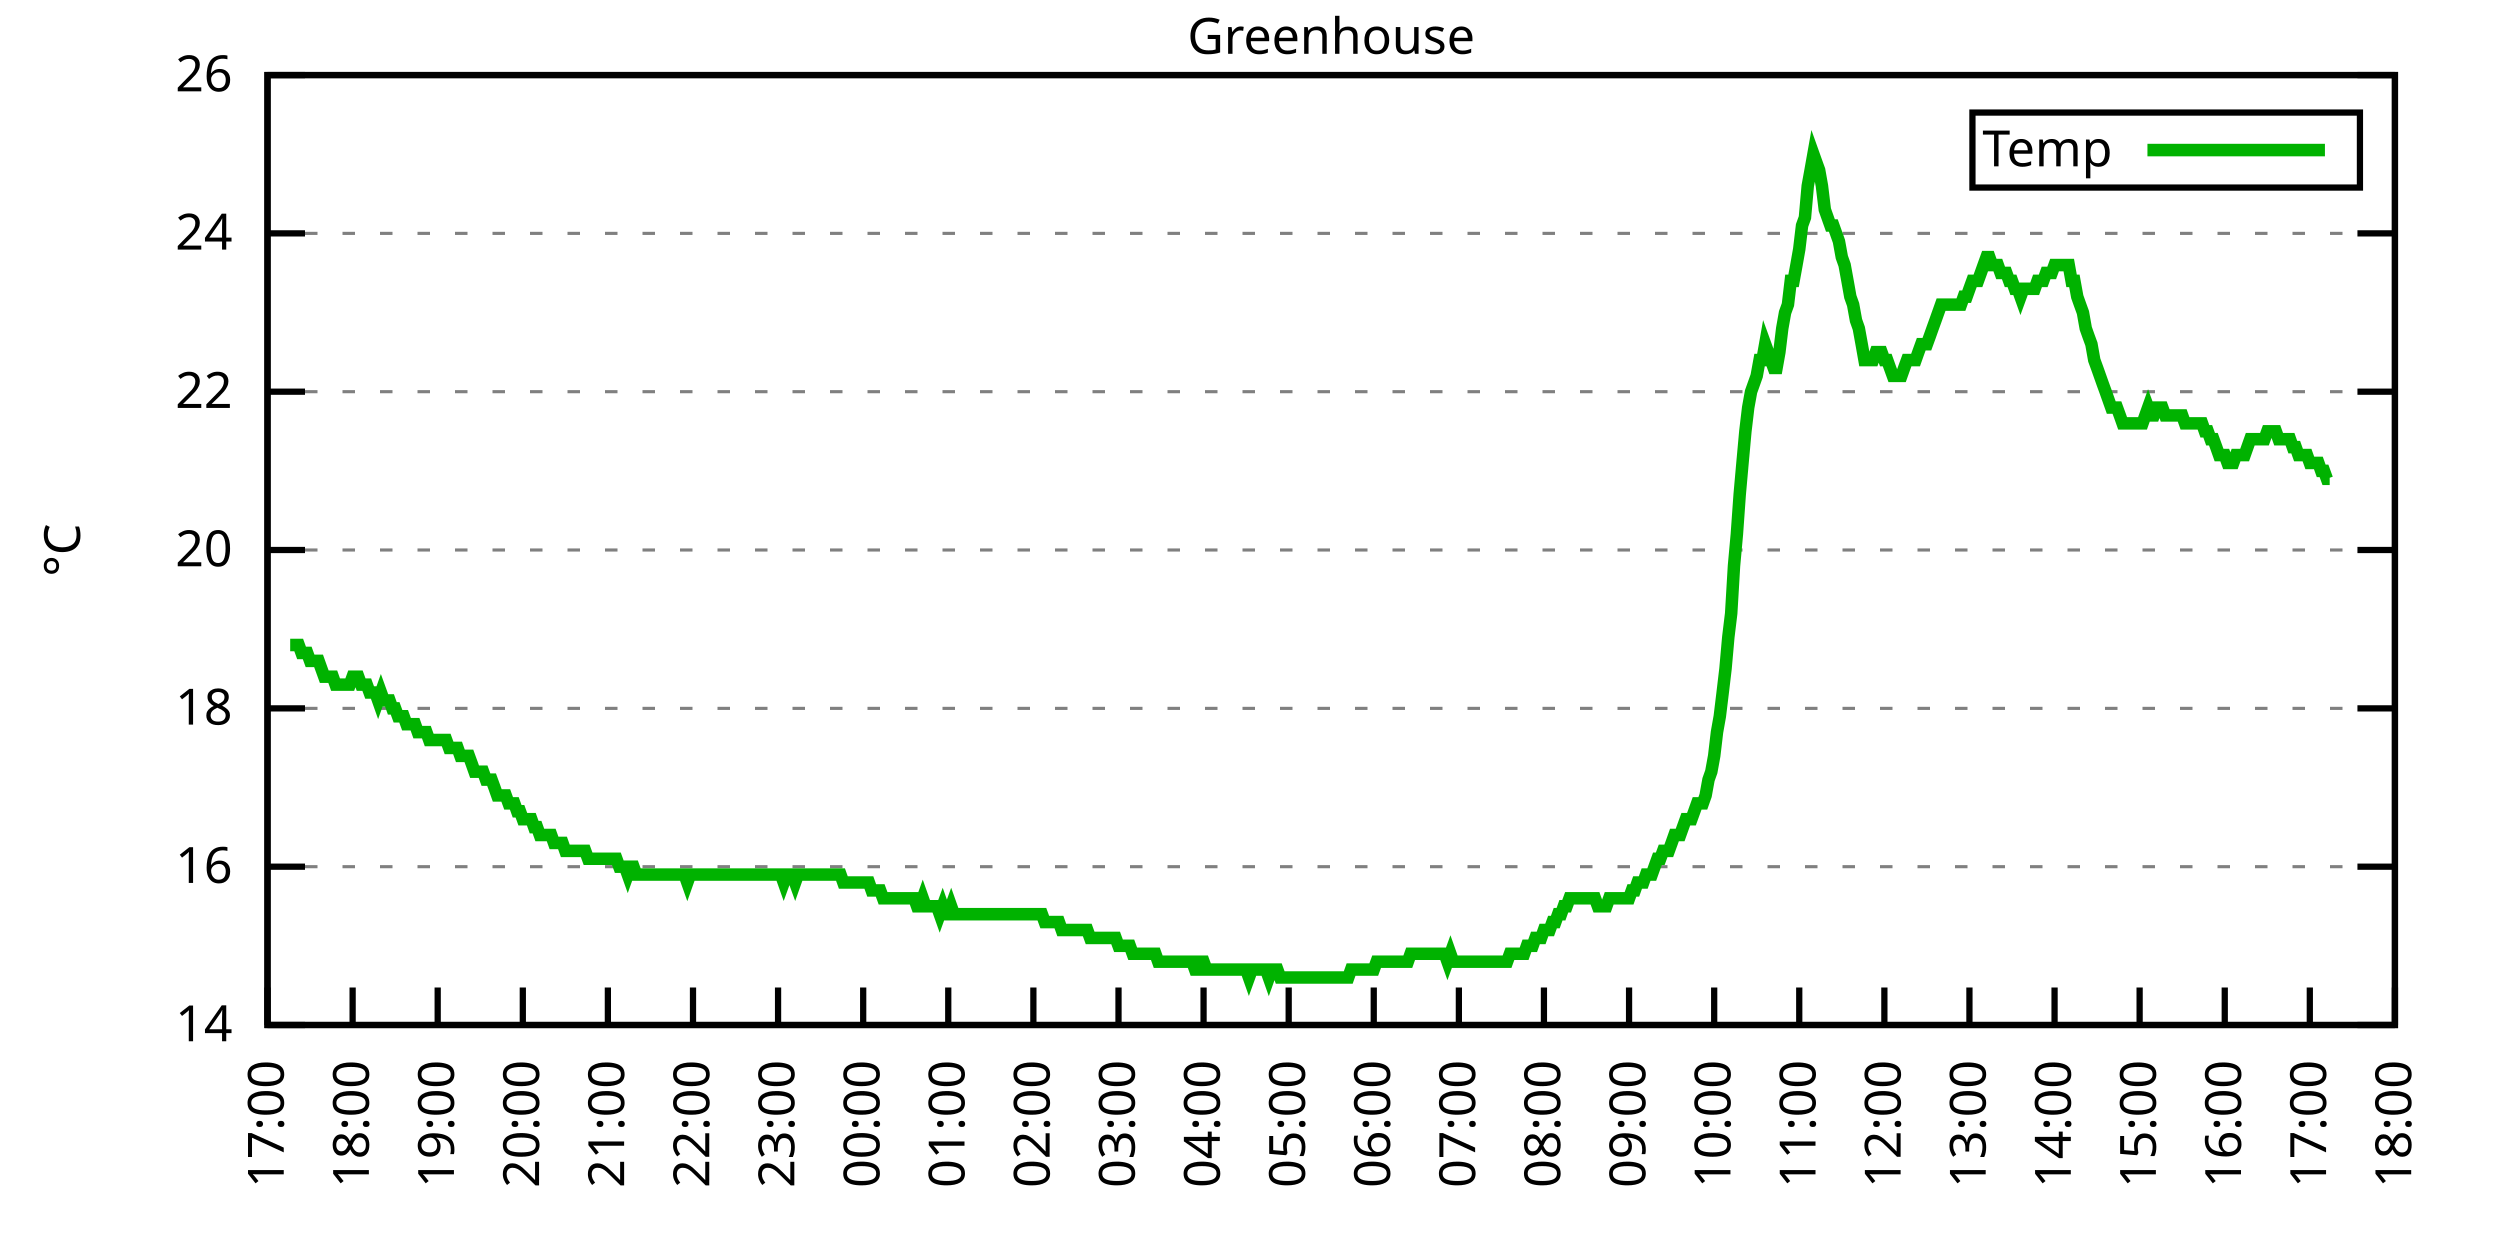
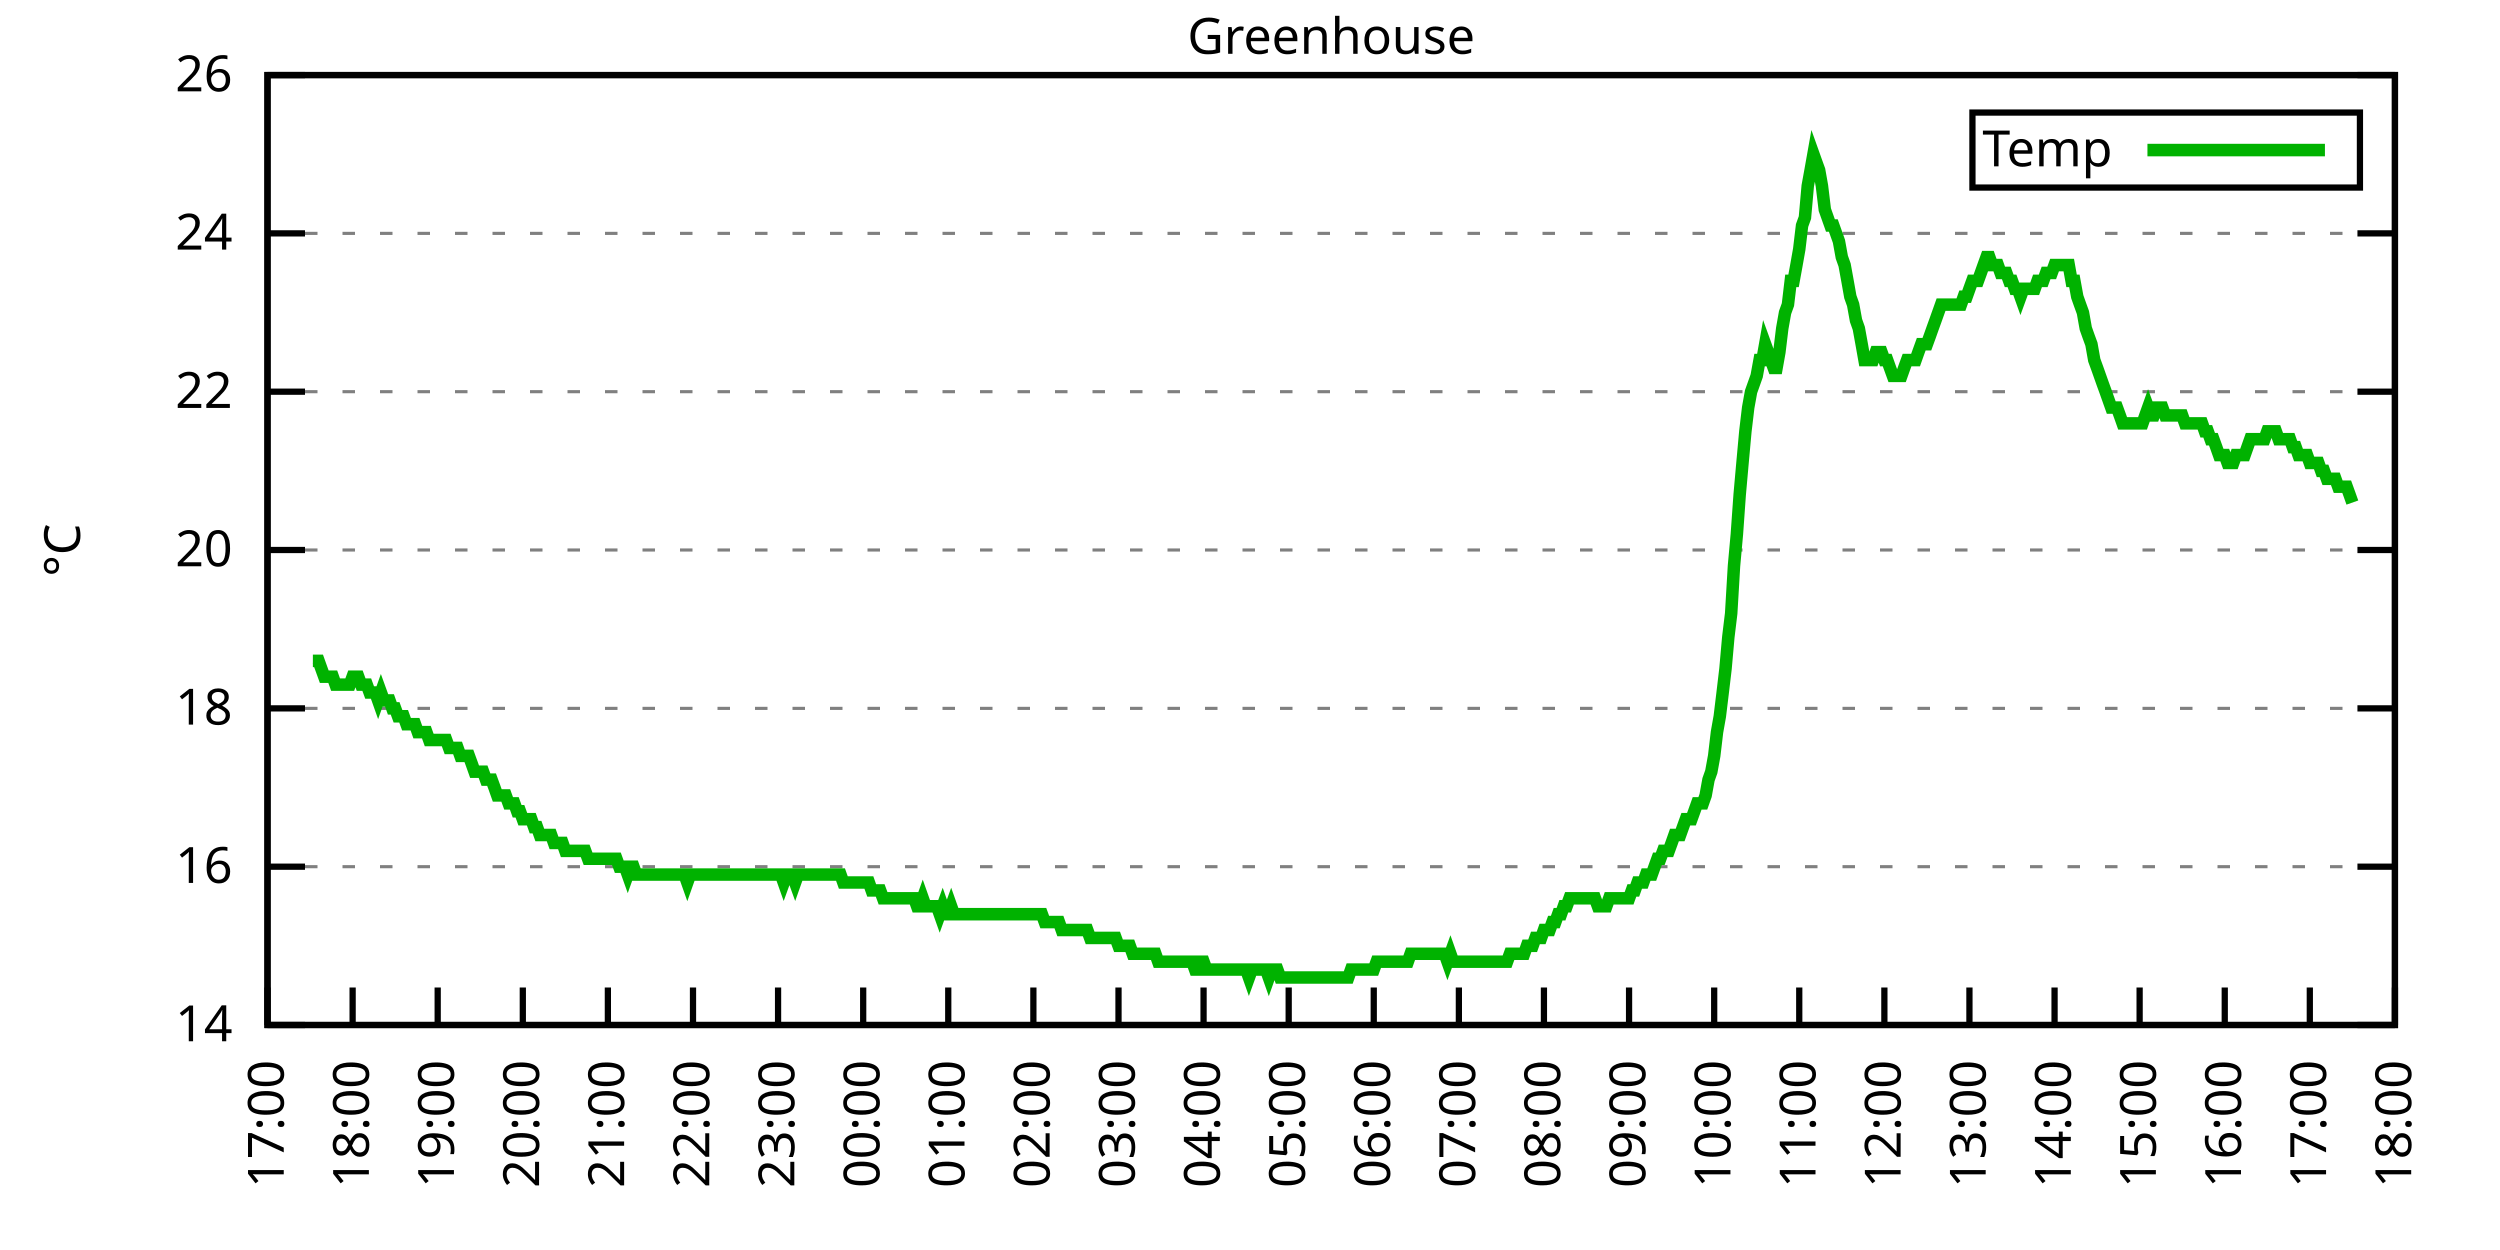
<svg xmlns="http://www.w3.org/2000/svg" xmlns:xlink="http://www.w3.org/1999/xlink" width="400" height="200" viewBox="0 0 400 200">
  <g id="gnuplot_canvas">
    <rect x="0" y="0" width="400" height="200" fill="none" />
    <defs>
      <circle id="gpDot" r="0.5" stroke-width="0.5" stroke="currentColor" />
      <path id="gpPt0" stroke-width="0.333" stroke="currentColor" d="M-1,0 h2 M0,-1 v2" />
      <path id="gpPt1" stroke-width="0.333" stroke="currentColor" d="M-1,-1 L1,1 M1,-1 L-1,1" />
      <path id="gpPt2" stroke-width="0.333" stroke="currentColor" d="M-1,0 L1,0 M0,-1 L0,1 M-1,-1 L1,1 M-1,1 L1,-1" />
      <rect id="gpPt3" stroke-width="0.333" stroke="currentColor" x="-1" y="-1" width="2" height="2" />
      <rect id="gpPt4" stroke-width="0.333" stroke="currentColor" fill="currentColor" x="-1" y="-1" width="2" height="2" />
      <circle id="gpPt5" stroke-width="0.333" stroke="currentColor" cx="0" cy="0" r="1" />
      <use xlink:href="#gpPt5" id="gpPt6" fill="currentColor" stroke="none" />
      <path id="gpPt7" stroke-width="0.333" stroke="currentColor" d="M0,-1.33 L-1.33,0.67 L1.33,0.67 z" />
      <use xlink:href="#gpPt7" id="gpPt8" fill="currentColor" stroke="none" />
      <use xlink:href="#gpPt7" id="gpPt9" stroke="currentColor" transform="rotate(180)" />
      <use xlink:href="#gpPt9" id="gpPt10" fill="currentColor" stroke="none" />
      <use xlink:href="#gpPt3" id="gpPt11" stroke="currentColor" transform="rotate(45)" />
      <use xlink:href="#gpPt11" id="gpPt12" fill="currentColor" stroke="none" />
      <path id="gpPt13" stroke-width="0.333" stroke="currentColor" d="M0,1.330 L1.265,0.411 L0.782,-1.067 L-0.782,-1.076 L-1.265,0.411 z" />
      <use xlink:href="#gpPt13" id="gpPt14" fill="currentColor" stroke="none" />
      <filter id="textbox" filterUnits="objectBoundingBox" x="0" y="0" height="1" width="1">
        <feFlood flood-color="white" flood-opacity="1" result="bgnd" />
        <feComposite in="SourceGraphic" in2="bgnd" operator="atop" />
      </filter>
      <filter id="greybox" filterUnits="objectBoundingBox" x="0" y="0" height="1" width="1">
        <feFlood flood-color="lightgrey" flood-opacity="1" result="grey" />
        <feComposite in="SourceGraphic" in2="grey" operator="atop" />
      </filter>
    </defs>
    <g fill="none" color="white" stroke="currentColor" stroke-width="1.00" stroke-linecap="butt" stroke-linejoin="miter">
</g>
    <g fill="none" color="black" stroke="currentColor" stroke-width="1.00" stroke-linecap="butt" stroke-linejoin="miter">
      <g stroke="none" shape-rendering="crispEdges">
        <polygon fill="rgb(255, 255, 255)" points="42.80,164.00 383.18,164.00 383.18,12.02 42.80,12.02 " />
      </g>
    </g>
    <g fill="none" color="black" stroke="currentColor" stroke-width="1.00" stroke-linecap="butt" stroke-linejoin="miter">
</g>
    <g fill="none" color="black" stroke="black" stroke-width="0.50" stroke-linecap="butt" stroke-linejoin="miter">
</g>
    <g fill="none" color="gray" stroke="currentColor" stroke-width="0.50" stroke-linecap="butt" stroke-linejoin="miter">
      <path stroke="gray" stroke-dasharray="2,4" class="gridline" d="M42.80,164.00 L383.19,164.00  " />
    </g>
    <g fill="none" color="gray" stroke="gray" stroke-width="1.00" stroke-linecap="butt" stroke-linejoin="miter">
</g>
    <g fill="none" color="black" stroke="currentColor" stroke-width="1.00" stroke-linecap="butt" stroke-linejoin="miter">
      <path stroke="black" d="M42.80,164.00 L48.80,164.00 M383.19,164.00 L377.19,164.00  " />
      <g transform="translate(37.20,166.60)" stroke="none" fill="black" font-family="Sans" font-size="8.00" text-anchor="end">
        <text>
          <tspan font-family="Sans"> 14</tspan>
        </text>
      </g>
    </g>
    <g fill="none" color="black" stroke="currentColor" stroke-width="1.00" stroke-linecap="butt" stroke-linejoin="miter">
</g>
    <g fill="none" color="black" stroke="black" stroke-width="0.50" stroke-linecap="butt" stroke-linejoin="miter">
</g>
    <g fill="none" color="gray" stroke="currentColor" stroke-width="0.50" stroke-linecap="butt" stroke-linejoin="miter">
      <path stroke="gray" stroke-dasharray="2,4" class="gridline" d="M42.80,138.67 L383.19,138.67  " />
    </g>
    <g fill="none" color="gray" stroke="gray" stroke-width="1.00" stroke-linecap="butt" stroke-linejoin="miter">
</g>
    <g fill="none" color="black" stroke="currentColor" stroke-width="1.00" stroke-linecap="butt" stroke-linejoin="miter">
      <path stroke="black" d="M42.80,138.67 L48.80,138.67 M383.19,138.67 L377.19,138.67  " />
      <g transform="translate(37.20,141.27)" stroke="none" fill="black" font-family="Sans" font-size="8.00" text-anchor="end">
        <text>
          <tspan font-family="Sans"> 16</tspan>
        </text>
      </g>
    </g>
    <g fill="none" color="black" stroke="currentColor" stroke-width="1.00" stroke-linecap="butt" stroke-linejoin="miter">
</g>
    <g fill="none" color="black" stroke="black" stroke-width="0.50" stroke-linecap="butt" stroke-linejoin="miter">
</g>
    <g fill="none" color="gray" stroke="currentColor" stroke-width="0.50" stroke-linecap="butt" stroke-linejoin="miter">
      <path stroke="gray" stroke-dasharray="2,4" class="gridline" d="M42.80,113.34 L383.19,113.34  " />
    </g>
    <g fill="none" color="gray" stroke="gray" stroke-width="1.00" stroke-linecap="butt" stroke-linejoin="miter">
</g>
    <g fill="none" color="black" stroke="currentColor" stroke-width="1.00" stroke-linecap="butt" stroke-linejoin="miter">
      <path stroke="black" d="M42.80,113.34 L48.80,113.34 M383.19,113.34 L377.19,113.34  " />
      <g transform="translate(37.20,115.94)" stroke="none" fill="black" font-family="Sans" font-size="8.00" text-anchor="end">
        <text>
          <tspan font-family="Sans"> 18</tspan>
        </text>
      </g>
    </g>
    <g fill="none" color="black" stroke="currentColor" stroke-width="1.00" stroke-linecap="butt" stroke-linejoin="miter">
</g>
    <g fill="none" color="black" stroke="black" stroke-width="0.50" stroke-linecap="butt" stroke-linejoin="miter">
</g>
    <g fill="none" color="gray" stroke="currentColor" stroke-width="0.50" stroke-linecap="butt" stroke-linejoin="miter">
      <path stroke="gray" stroke-dasharray="2,4" class="gridline" d="M42.80,88.00 L383.19,88.00  " />
    </g>
    <g fill="none" color="gray" stroke="gray" stroke-width="1.00" stroke-linecap="butt" stroke-linejoin="miter">
</g>
    <g fill="none" color="black" stroke="currentColor" stroke-width="1.00" stroke-linecap="butt" stroke-linejoin="miter">
      <path stroke="black" d="M42.80,88.00 L48.80,88.00 M383.19,88.00 L377.19,88.00  " />
      <g transform="translate(37.20,90.60)" stroke="none" fill="black" font-family="Sans" font-size="8.00" text-anchor="end">
        <text>
          <tspan font-family="Sans"> 20</tspan>
        </text>
      </g>
    </g>
    <g fill="none" color="black" stroke="currentColor" stroke-width="1.00" stroke-linecap="butt" stroke-linejoin="miter">
</g>
    <g fill="none" color="black" stroke="black" stroke-width="0.50" stroke-linecap="butt" stroke-linejoin="miter">
</g>
    <g fill="none" color="gray" stroke="currentColor" stroke-width="0.50" stroke-linecap="butt" stroke-linejoin="miter">
      <path stroke="gray" stroke-dasharray="2,4" class="gridline" d="M42.80,62.67 L383.19,62.67  " />
    </g>
    <g fill="none" color="gray" stroke="gray" stroke-width="1.00" stroke-linecap="butt" stroke-linejoin="miter">
</g>
    <g fill="none" color="black" stroke="currentColor" stroke-width="1.00" stroke-linecap="butt" stroke-linejoin="miter">
      <path stroke="black" d="M42.80,62.67 L48.80,62.67 M383.19,62.67 L377.19,62.67  " />
      <g transform="translate(37.20,65.27)" stroke="none" fill="black" font-family="Sans" font-size="8.00" text-anchor="end">
        <text>
          <tspan font-family="Sans"> 22</tspan>
        </text>
      </g>
    </g>
    <g fill="none" color="black" stroke="currentColor" stroke-width="1.00" stroke-linecap="butt" stroke-linejoin="miter">
</g>
    <g fill="none" color="black" stroke="black" stroke-width="0.50" stroke-linecap="butt" stroke-linejoin="miter">
</g>
    <g fill="none" color="gray" stroke="currentColor" stroke-width="0.50" stroke-linecap="butt" stroke-linejoin="miter">
      <path stroke="gray" stroke-dasharray="2,4" class="gridline" d="M42.80,37.34 L383.19,37.34  " />
    </g>
    <g fill="none" color="gray" stroke="gray" stroke-width="1.00" stroke-linecap="butt" stroke-linejoin="miter">
</g>
    <g fill="none" color="black" stroke="currentColor" stroke-width="1.00" stroke-linecap="butt" stroke-linejoin="miter">
      <path stroke="black" d="M42.80,37.34 L48.80,37.34 M383.19,37.34 L377.19,37.34  " />
      <g transform="translate(37.20,39.94)" stroke="none" fill="black" font-family="Sans" font-size="8.00" text-anchor="end">
        <text>
          <tspan font-family="Sans"> 24</tspan>
        </text>
      </g>
    </g>
    <g fill="none" color="black" stroke="currentColor" stroke-width="1.00" stroke-linecap="butt" stroke-linejoin="miter">
</g>
    <g fill="none" color="black" stroke="black" stroke-width="0.50" stroke-linecap="butt" stroke-linejoin="miter">
</g>
    <g fill="none" color="gray" stroke="currentColor" stroke-width="0.50" stroke-linecap="butt" stroke-linejoin="miter">
      <path stroke="gray" stroke-dasharray="2,4" class="gridline" d="M42.80,12.01 L383.19,12.01  " />
    </g>
    <g fill="none" color="gray" stroke="gray" stroke-width="1.00" stroke-linecap="butt" stroke-linejoin="miter">
</g>
    <g fill="none" color="black" stroke="currentColor" stroke-width="1.00" stroke-linecap="butt" stroke-linejoin="miter">
      <path stroke="black" d="M42.80,12.01 L48.80,12.01 M383.19,12.01 L377.19,12.01  " />
      <g transform="translate(37.20,14.61)" stroke="none" fill="black" font-family="Sans" font-size="8.00" text-anchor="end">
        <text>
          <tspan font-family="Sans"> 26</tspan>
        </text>
      </g>
    </g>
    <g fill="none" color="black" stroke="currentColor" stroke-width="1.00" stroke-linecap="butt" stroke-linejoin="miter">
      <path stroke="black" d="M42.80,164.00 L42.80,158.00  " />
      <g transform="translate(45.40,169.60) rotate(270.00)" stroke="none" fill="black" font-family="Sans" font-size="8.00" text-anchor="end">
        <text>
          <tspan font-family="Sans">17:00</tspan>
        </text>
      </g>
    </g>
    <g fill="none" color="black" stroke="currentColor" stroke-width="1.00" stroke-linecap="butt" stroke-linejoin="miter">
      <path stroke="black" d="M56.42,164.00 L56.42,158.00  " />
      <g transform="translate(59.02,169.60) rotate(270.00)" stroke="none" fill="black" font-family="Sans" font-size="8.00" text-anchor="end">
        <text>
          <tspan font-family="Sans">18:00</tspan>
        </text>
      </g>
    </g>
    <g fill="none" color="black" stroke="currentColor" stroke-width="1.00" stroke-linecap="butt" stroke-linejoin="miter">
      <path stroke="black" d="M70.03,164.00 L70.03,158.00  " />
      <g transform="translate(72.63,169.60) rotate(270.00)" stroke="none" fill="black" font-family="Sans" font-size="8.00" text-anchor="end">
        <text>
          <tspan font-family="Sans">19:00</tspan>
        </text>
      </g>
    </g>
    <g fill="none" color="black" stroke="currentColor" stroke-width="1.00" stroke-linecap="butt" stroke-linejoin="miter">
      <path stroke="black" d="M83.65,164.00 L83.65,158.00  " />
      <g transform="translate(86.25,169.60) rotate(270.00)" stroke="none" fill="black" font-family="Sans" font-size="8.00" text-anchor="end">
        <text>
          <tspan font-family="Sans">20:00</tspan>
        </text>
      </g>
    </g>
    <g fill="none" color="black" stroke="currentColor" stroke-width="1.00" stroke-linecap="butt" stroke-linejoin="miter">
      <path stroke="black" d="M97.26,164.00 L97.26,158.00  " />
      <g transform="translate(99.86,169.60) rotate(270.00)" stroke="none" fill="black" font-family="Sans" font-size="8.00" text-anchor="end">
        <text>
          <tspan font-family="Sans">21:00</tspan>
        </text>
      </g>
    </g>
    <g fill="none" color="black" stroke="currentColor" stroke-width="1.00" stroke-linecap="butt" stroke-linejoin="miter">
      <path stroke="black" d="M110.88,164.00 L110.88,158.00  " />
      <g transform="translate(113.48,169.60) rotate(270.00)" stroke="none" fill="black" font-family="Sans" font-size="8.00" text-anchor="end">
        <text>
          <tspan font-family="Sans">22:00</tspan>
        </text>
      </g>
    </g>
    <g fill="none" color="black" stroke="currentColor" stroke-width="1.00" stroke-linecap="butt" stroke-linejoin="miter">
      <path stroke="black" d="M124.49,164.00 L124.49,158.00  " />
      <g transform="translate(127.09,169.60) rotate(270.00)" stroke="none" fill="black" font-family="Sans" font-size="8.00" text-anchor="end">
        <text>
          <tspan font-family="Sans">23:00</tspan>
        </text>
      </g>
    </g>
    <g fill="none" color="black" stroke="currentColor" stroke-width="1.00" stroke-linecap="butt" stroke-linejoin="miter">
      <path stroke="black" d="M138.11,164.00 L138.11,158.00  " />
      <g transform="translate(140.71,169.60) rotate(270.00)" stroke="none" fill="black" font-family="Sans" font-size="8.00" text-anchor="end">
        <text>
          <tspan font-family="Sans">00:00</tspan>
        </text>
      </g>
    </g>
    <g fill="none" color="black" stroke="currentColor" stroke-width="1.00" stroke-linecap="butt" stroke-linejoin="miter">
      <path stroke="black" d="M151.72,164.00 L151.72,158.00  " />
      <g transform="translate(154.32,169.60) rotate(270.00)" stroke="none" fill="black" font-family="Sans" font-size="8.00" text-anchor="end">
        <text>
          <tspan font-family="Sans">01:00</tspan>
        </text>
      </g>
    </g>
    <g fill="none" color="black" stroke="currentColor" stroke-width="1.00" stroke-linecap="butt" stroke-linejoin="miter">
      <path stroke="black" d="M165.34,164.00 L165.34,158.00  " />
      <g transform="translate(167.94,169.60) rotate(270.00)" stroke="none" fill="black" font-family="Sans" font-size="8.00" text-anchor="end">
        <text>
          <tspan font-family="Sans">02:00</tspan>
        </text>
      </g>
    </g>
    <g fill="none" color="black" stroke="currentColor" stroke-width="1.00" stroke-linecap="butt" stroke-linejoin="miter">
      <path stroke="black" d="M178.96,164.00 L178.96,158.00  " />
      <g transform="translate(181.56,169.60) rotate(270.00)" stroke="none" fill="black" font-family="Sans" font-size="8.00" text-anchor="end">
        <text>
          <tspan font-family="Sans">03:00</tspan>
        </text>
      </g>
    </g>
    <g fill="none" color="black" stroke="currentColor" stroke-width="1.00" stroke-linecap="butt" stroke-linejoin="miter">
      <path stroke="black" d="M192.57,164.00 L192.57,158.00  " />
      <g transform="translate(195.17,169.60) rotate(270.00)" stroke="none" fill="black" font-family="Sans" font-size="8.00" text-anchor="end">
        <text>
          <tspan font-family="Sans">04:00</tspan>
        </text>
      </g>
    </g>
    <g fill="none" color="black" stroke="currentColor" stroke-width="1.00" stroke-linecap="butt" stroke-linejoin="miter">
      <path stroke="black" d="M206.19,164.00 L206.19,158.00  " />
      <g transform="translate(208.79,169.60) rotate(270.00)" stroke="none" fill="black" font-family="Sans" font-size="8.00" text-anchor="end">
        <text>
          <tspan font-family="Sans">05:00</tspan>
        </text>
      </g>
    </g>
    <g fill="none" color="black" stroke="currentColor" stroke-width="1.00" stroke-linecap="butt" stroke-linejoin="miter">
      <path stroke="black" d="M219.80,164.00 L219.80,158.00  " />
      <g transform="translate(222.40,169.60) rotate(270.00)" stroke="none" fill="black" font-family="Sans" font-size="8.00" text-anchor="end">
        <text>
          <tspan font-family="Sans">06:00</tspan>
        </text>
      </g>
    </g>
    <g fill="none" color="black" stroke="currentColor" stroke-width="1.00" stroke-linecap="butt" stroke-linejoin="miter">
      <path stroke="black" d="M233.42,164.00 L233.42,158.00  " />
      <g transform="translate(236.02,169.60) rotate(270.00)" stroke="none" fill="black" font-family="Sans" font-size="8.00" text-anchor="end">
        <text>
          <tspan font-family="Sans">07:00</tspan>
        </text>
      </g>
    </g>
    <g fill="none" color="black" stroke="currentColor" stroke-width="1.00" stroke-linecap="butt" stroke-linejoin="miter">
      <path stroke="black" d="M247.03,164.00 L247.03,158.00  " />
      <g transform="translate(249.63,169.60) rotate(270.00)" stroke="none" fill="black" font-family="Sans" font-size="8.00" text-anchor="end">
        <text>
          <tspan font-family="Sans">08:00</tspan>
        </text>
      </g>
    </g>
    <g fill="none" color="black" stroke="currentColor" stroke-width="1.00" stroke-linecap="butt" stroke-linejoin="miter">
      <path stroke="black" d="M260.65,164.00 L260.65,158.00  " />
      <g transform="translate(263.25,169.60) rotate(270.00)" stroke="none" fill="black" font-family="Sans" font-size="8.00" text-anchor="end">
        <text>
          <tspan font-family="Sans">09:00</tspan>
        </text>
      </g>
    </g>
    <g fill="none" color="black" stroke="currentColor" stroke-width="1.00" stroke-linecap="butt" stroke-linejoin="miter">
      <path stroke="black" d="M274.27,164.00 L274.27,158.00  " />
      <g transform="translate(276.87,169.60) rotate(270.00)" stroke="none" fill="black" font-family="Sans" font-size="8.00" text-anchor="end">
        <text>
          <tspan font-family="Sans">10:00</tspan>
        </text>
      </g>
    </g>
    <g fill="none" color="black" stroke="currentColor" stroke-width="1.00" stroke-linecap="butt" stroke-linejoin="miter">
      <path stroke="black" d="M287.88,164.00 L287.88,158.00  " />
      <g transform="translate(290.48,169.60) rotate(270.00)" stroke="none" fill="black" font-family="Sans" font-size="8.00" text-anchor="end">
        <text>
          <tspan font-family="Sans">11:00</tspan>
        </text>
      </g>
    </g>
    <g fill="none" color="black" stroke="currentColor" stroke-width="1.00" stroke-linecap="butt" stroke-linejoin="miter">
      <path stroke="black" d="M301.50,164.00 L301.50,158.00  " />
      <g transform="translate(304.10,169.60) rotate(270.00)" stroke="none" fill="black" font-family="Sans" font-size="8.00" text-anchor="end">
        <text>
          <tspan font-family="Sans">12:00</tspan>
        </text>
      </g>
    </g>
    <g fill="none" color="black" stroke="currentColor" stroke-width="1.00" stroke-linecap="butt" stroke-linejoin="miter">
      <path stroke="black" d="M315.11,164.00 L315.11,158.00  " />
      <g transform="translate(317.71,169.60) rotate(270.00)" stroke="none" fill="black" font-family="Sans" font-size="8.00" text-anchor="end">
        <text>
          <tspan font-family="Sans">13:00</tspan>
        </text>
      </g>
    </g>
    <g fill="none" color="black" stroke="currentColor" stroke-width="1.00" stroke-linecap="butt" stroke-linejoin="miter">
      <path stroke="black" d="M328.73,164.00 L328.73,158.00  " />
      <g transform="translate(331.33,169.60) rotate(270.00)" stroke="none" fill="black" font-family="Sans" font-size="8.00" text-anchor="end">
        <text>
          <tspan font-family="Sans">14:00</tspan>
        </text>
      </g>
    </g>
    <g fill="none" color="black" stroke="currentColor" stroke-width="1.00" stroke-linecap="butt" stroke-linejoin="miter">
      <path stroke="black" d="M342.34,164.00 L342.34,158.00  " />
      <g transform="translate(344.94,169.60) rotate(270.00)" stroke="none" fill="black" font-family="Sans" font-size="8.00" text-anchor="end">
        <text>
          <tspan font-family="Sans">15:00</tspan>
        </text>
      </g>
    </g>
    <g fill="none" color="black" stroke="currentColor" stroke-width="1.00" stroke-linecap="butt" stroke-linejoin="miter">
      <path stroke="black" d="M355.96,164.00 L355.96,158.00  " />
      <g transform="translate(358.56,169.60) rotate(270.00)" stroke="none" fill="black" font-family="Sans" font-size="8.00" text-anchor="end">
        <text>
          <tspan font-family="Sans">16:00</tspan>
        </text>
      </g>
    </g>
    <g fill="none" color="black" stroke="currentColor" stroke-width="1.00" stroke-linecap="butt" stroke-linejoin="miter">
      <path stroke="black" d="M369.57,164.00 L369.57,158.00  " />
      <g transform="translate(372.17,169.60) rotate(270.00)" stroke="none" fill="black" font-family="Sans" font-size="8.00" text-anchor="end">
        <text>
          <tspan font-family="Sans">17:00</tspan>
        </text>
      </g>
    </g>
    <g fill="none" color="black" stroke="currentColor" stroke-width="1.00" stroke-linecap="butt" stroke-linejoin="miter">
      <path stroke="black" d="M383.19,164.00 L383.19,158.00  " />
      <g transform="translate(385.79,169.60) rotate(270.00)" stroke="none" fill="black" font-family="Sans" font-size="8.00" text-anchor="end">
        <text>
          <tspan font-family="Sans">18:00</tspan>
        </text>
      </g>
    </g>
    <g fill="none" color="black" stroke="currentColor" stroke-width="1.00" stroke-linecap="butt" stroke-linejoin="miter">
</g>
    <g fill="none" color="black" stroke="currentColor" stroke-width="1.00" stroke-linecap="butt" stroke-linejoin="miter">
      <path stroke="black" d="M42.80,12.01 L42.80,164.00 L383.19,164.00 L383.19,12.01 L42.80,12.01 Z  " />
    </g>
    <g fill="none" color="black" stroke="currentColor" stroke-width="1.00" stroke-linecap="butt" stroke-linejoin="miter">
</g>
    <g fill="none" color="black" stroke="currentColor" stroke-width="1.00" stroke-linecap="butt" stroke-linejoin="miter">
      <path stroke="black" d="M315.59,30.01 L315.59,18.01 L377.59,18.01 L377.59,30.01 L315.59,30.01 Z  " />
    </g>
    <g id="Greenhouse_plot_1">
      <g fill="none" color="white" stroke="black" stroke-width="2.00" stroke-linecap="butt" stroke-linejoin="miter">
</g>
      <g fill="none" color="black" stroke="currentColor" stroke-width="2.00" stroke-linecap="butt" stroke-linejoin="miter">
        <g transform="translate(337.99,26.61)" stroke="none" fill="black" font-family="Sans" font-size="8.00" text-anchor="end">
          <text>
            <tspan font-family="Sans">Temp</tspan>
          </text>
        </g>
      </g>
      <g fill="none" color="black" stroke="currentColor" stroke-width="2.00" stroke-linecap="butt" stroke-linejoin="miter">
-         <path stroke="rgb(  0, 178,   0)" d="M343.59,24.01 L371.99,24.01 M46.43,103.20 L46.88,103.20 L47.34,103.20 L47.79,103.20 L48.25,104.47 L48.70,104.47   L49.15,104.47 L49.61,105.74 L50.06,105.74 L50.52,105.74 L50.97,105.74 L51.42,107.00 L51.88,108.27 L52.33,108.27   L52.78,108.27 L53.24,108.27 L53.69,109.54 L54.15,109.54 L54.60,109.54 L55.05,109.54 L55.51,109.54 L55.96,109.54   L56.42,108.27 L56.87,108.27 L57.32,108.27 L57.78,109.54 L58.23,109.54 L58.68,109.54 L59.14,110.80 L59.59,110.80   L60.05,110.80 L60.50,112.07 L60.95,110.80 L61.41,112.07 L61.86,112.07 L62.32,112.07 L62.77,113.34 L63.22,113.34   L63.68,114.60 L64.13,114.60 L64.58,114.60 L65.04,115.87 L65.49,115.87 L65.95,115.87 L66.40,115.87 L66.85,117.14   L67.31,117.14 L67.76,117.14 L68.22,117.14 L68.67,118.40 L69.12,118.40 L69.58,118.40 L70.03,118.40 L70.49,118.40   L70.94,118.40 L71.39,118.40 L71.85,119.67 L72.30,119.67 L72.75,119.67 L73.21,119.67 L73.66,120.94 L74.12,120.94   L74.57,120.94 L75.02,120.94 L75.48,122.20 L75.93,123.47 L76.39,123.47 L76.84,123.47 L77.29,123.47 L77.75,124.74   L78.20,124.74 L78.65,124.74 L79.11,126.00 L79.56,127.27 L80.02,127.27 L80.47,127.27 L80.92,127.27 L81.38,128.54   L81.83,128.54 L82.29,128.54 L82.74,129.80 L83.19,129.80 L83.65,131.07 L84.10,131.07 L84.55,131.07 L85.01,131.07   L85.46,132.34 L85.92,132.34 L86.37,133.60 L86.82,133.60 L87.28,133.60 L87.73,133.60 L88.19,133.60 L88.64,134.87   L89.09,134.87 L89.55,134.87 L90.00,134.87 L90.45,136.14 L90.91,136.14 L91.36,136.14 L91.82,136.14 L92.27,136.14   L92.72,136.14 L93.18,136.14 L93.63,136.14 L94.09,137.40 L94.54,137.40 L94.99,137.40 L95.45,137.40 L95.90,137.40   L96.35,137.40 L96.81,137.40 L97.26,137.40 L97.72,137.40 L98.17,137.40 L98.62,137.40 L99.08,138.67 L99.53,138.67   L99.99,138.67 L100.44,139.93 L100.89,138.67 L101.35,138.67 L101.80,139.93 L102.25,139.93 L102.71,139.93 L103.16,139.93   L103.62,139.93 L104.07,139.93 L104.52,139.93 L104.98,139.93 L105.43,139.93 L105.89,139.93 L106.34,139.93 L106.79,139.93   L107.25,139.93 L107.70,139.93 L108.15,139.93 L108.61,139.93 L109.06,139.93 L109.52,139.93 L109.97,141.20 L110.42,139.93   L110.88,139.93 L111.33,139.93 L112.24,139.93 L112.69,139.93 L113.15,139.93 L113.60,139.93 L114.05,139.93 L114.51,139.93   L114.96,139.93 L115.42,139.93 L115.87,139.93 L116.32,139.93 L116.78,139.93 L117.23,139.93 L117.69,139.93 L118.14,139.93   L118.59,139.93 L119.05,139.93 L119.50,139.93 L119.96,139.93 L120.41,139.93 L120.86,139.93 L121.32,139.93 L121.77,139.93   L122.22,139.93 L122.68,139.93 L123.13,139.93 L123.59,139.93 L124.04,139.93 L124.49,139.93 L124.95,139.93 L125.40,141.20   L125.86,139.93 L126.31,139.93 L126.76,139.93 L127.22,141.20 L127.67,139.93 L128.12,139.93 L128.58,139.93 L129.03,139.93   L129.49,139.93 L129.94,139.93 L130.39,139.93 L130.85,139.93 L131.30,139.93 L131.76,139.93 L132.21,139.93 L132.66,139.93   L133.12,139.93 L133.57,139.93 L134.02,139.93 L134.48,139.93 L134.93,141.20 L135.39,141.20 L135.84,141.20 L136.29,141.20   L136.75,141.20 L137.20,141.20 L137.66,141.20 L138.11,141.20 L138.56,141.20 L139.02,141.20 L139.47,142.47 L139.92,142.47   L140.38,142.47 L140.83,142.47 L141.29,143.73 L141.74,143.73 L142.19,143.73 L142.65,143.73 L143.10,143.73 L143.56,143.73   L144.01,143.73 L144.46,143.73 L144.92,143.73 L145.37,143.73 L145.82,143.73 L146.28,143.73 L146.73,145.00 L147.19,145.00   L147.64,143.73 L148.09,145.00 L148.55,145.00 L149.00,145.00 L149.46,145.00 L149.91,145.00 L150.36,146.27 L150.82,145.00   L151.27,146.27 L151.72,146.27 L152.18,145.00 L152.63,146.27 L153.09,146.27 L153.54,146.27 L153.99,146.27 L154.45,146.27   L154.90,146.27 L155.36,146.27 L155.81,146.27 L156.26,146.27 L156.72,146.27 L157.17,146.27 L157.62,146.27 L158.08,146.27   L158.53,146.27 L158.99,146.27 L159.44,146.27 L159.89,146.27 L160.35,146.27 L160.80,146.27 L161.26,146.27 L161.71,146.27   L162.16,146.27 L162.62,146.27 L163.07,146.27 L163.52,146.27 L163.98,146.27 L164.43,146.27 L164.89,146.27 L165.34,146.27   L165.79,146.27 L166.25,146.27 L166.70,146.27 L167.16,147.53 L167.61,147.53 L168.06,147.53 L168.52,147.53 L168.97,147.53   L169.43,147.53 L169.88,148.80 L170.33,148.80 L170.79,148.80 L171.24,148.80 L171.69,148.80 L172.15,148.80 L172.60,148.80   L173.06,148.80 L173.51,148.80 L173.96,148.80 L174.42,150.07 L174.87,150.07 L175.33,150.07 L175.78,150.07 L176.23,150.07   L176.69,150.07 L177.14,150.07 L177.59,150.07 L178.05,150.07 L178.50,150.07 L178.96,151.33 L179.41,151.33 L179.86,151.33   L180.32,151.33 L180.77,151.33 L181.23,152.60 L181.68,152.60 L182.13,152.60 L182.59,152.60 L183.04,152.60 L183.49,152.60   L183.95,152.60 L184.40,152.60 L184.86,152.60 L185.31,153.87 L185.76,153.87 L186.22,153.87 L186.67,153.87 L187.13,153.87   L187.58,153.87 L188.03,153.87 L188.49,153.87 L188.94,153.87 L189.39,153.87 L189.85,153.87 L190.30,153.87 L190.76,153.87   L191.21,155.13 L191.66,155.13 L192.12,153.87 L192.57,153.87 L193.03,155.13 L193.48,155.13 L193.93,155.13 L194.39,155.13   L194.84,155.13 L195.29,155.13 L195.75,155.13 L196.20,155.13 L196.66,155.13 L197.11,155.13 L197.56,155.13 L198.02,155.13   L198.47,155.13 L198.93,155.13 L199.38,155.13 L199.83,156.40 L200.29,155.13 L200.74,155.13 L201.19,155.13 L201.65,155.13   L202.10,155.13 L202.56,155.13 L203.01,156.40 L203.46,155.13 L203.92,155.13 L204.37,155.13 L204.83,156.40 L205.28,156.40   L205.73,156.40 L206.19,156.40 L206.64,156.40 L207.09,156.40 L207.55,156.40 L208.00,156.40 L208.46,156.40 L208.91,156.40   L209.36,156.40 L209.82,156.40 L210.27,156.40 L210.73,156.40 L211.18,156.40 L211.63,156.40 L212.09,156.40 L212.54,156.40   L213.00,156.40 L213.45,156.40 L213.90,156.40 L214.36,156.40 L214.81,156.40 L215.26,156.40 L215.72,156.40 L216.17,155.13   L216.63,155.13 L217.08,155.13 L217.53,155.13 L217.99,155.13 L218.44,155.13 L218.90,155.13 L219.35,155.13 L219.80,155.13   L220.26,153.87 L220.71,153.87 L221.16,153.87 L221.62,153.87 L222.07,153.87 L222.53,153.87 L222.98,153.87 L223.43,153.87   L223.89,153.87 L224.34,153.87 L224.80,153.87 L225.25,153.87 L225.70,152.60 L226.16,152.60 L226.61,152.60 L227.06,152.60   L227.52,152.60 L227.97,152.60 L228.43,152.60 L228.88,152.60 L229.33,152.60 L229.79,152.60 L230.24,152.60 L230.70,152.60   L231.15,152.60 L231.60,153.87 L232.06,152.60 L232.51,153.87 L232.96,153.87 L233.42,153.87 L233.87,153.87 L234.33,153.87   L234.78,153.87 L235.23,153.87 L235.69,153.87 L236.14,153.87 L236.60,153.87 L237.05,153.87 L237.50,153.87 L237.96,153.87   L238.41,153.87 L238.86,153.87 L239.32,153.87 L239.77,153.87 L240.23,153.87 L240.68,153.87 L241.13,153.87 L241.59,152.60   L242.04,152.60 L242.50,152.60 L242.95,152.60 L243.40,152.60 L243.86,152.60 L244.31,151.33 L244.76,151.33 L245.22,151.33   L245.67,150.07 L246.13,150.07 L246.58,150.07 L247.03,148.80 L247.49,148.80 L247.94,148.80 L248.40,147.53 L248.85,147.53   L249.30,146.27 L249.76,146.27 L250.21,145.00 L250.66,145.00 L251.12,143.73 L251.57,143.73 L252.03,143.73 L252.48,143.73   L252.93,143.73 L253.39,143.73 L253.84,143.73 L254.30,143.73 L254.75,143.73 L255.20,143.73 L255.66,145.00 L256.11,145.00   L256.56,145.00 L257.02,145.00 L257.47,143.73 L257.93,143.73 L258.38,143.73 L258.83,143.73 L259.29,143.73 L259.74,143.73   L260.20,143.73 L260.65,143.73 L261.10,142.47 L261.56,142.47 L262.01,141.20 L262.47,141.20 L262.92,141.20 L263.37,139.93   L263.83,139.93 L264.28,139.93 L264.73,138.67 L265.19,137.40 L265.64,137.40 L266.10,136.14 L266.55,136.14 L267.00,136.14   L267.46,134.87 L267.91,133.60 L268.37,133.60 L268.82,133.60 L269.27,132.34 L269.73,131.07 L270.18,131.07 L270.63,131.07   L271.09,129.80 L271.54,128.54 L272.00,128.54 L272.45,128.54 L272.90,127.27 L273.36,124.74 L273.81,123.47 L274.27,120.94   L274.72,117.14 L275.17,114.60 L275.63,110.80 L276.08,107.00 L276.53,101.94 L276.99,98.14 L277.44,90.54 L277.90,85.47   L278.35,79.14 L278.80,74.07 L279.26,69.01 L279.71,65.21 L280.17,62.67 L280.62,61.41 L281.07,60.14 L281.53,57.61   L281.98,57.61 L282.43,55.07 L282.89,56.34 L283.34,57.61 L283.80,58.87 L284.25,58.87 L284.70,56.34 L285.16,52.54   L285.61,50.01 L286.07,48.74 L286.52,44.94 L286.97,44.94 L287.43,42.41 L287.88,39.87 L288.33,36.08 L288.79,34.81   L289.24,29.74 L289.70,27.21 L290.15,24.68 L290.60,25.94 L291.06,27.21 L291.51,29.74 L291.97,33.54 L292.42,34.81   L292.87,36.08 L293.33,36.08 L293.78,37.34 L294.23,38.61 L294.69,41.14 L295.14,42.41 L295.60,44.94 L296.05,47.47   L296.50,48.74 L296.96,51.27 L297.41,52.54 L297.87,55.07 L298.32,57.61 L298.77,57.61 L299.23,57.61 L299.68,57.61   L300.13,56.34 L300.59,56.34 L301.04,56.34 L301.50,57.61 L301.95,57.61 L302.40,58.87 L302.86,60.14 L303.31,60.14   L303.77,60.14 L304.22,60.14 L304.67,58.87 L305.13,57.61 L305.58,57.61 L306.03,57.61 L306.49,57.61 L306.94,56.34   L307.40,55.07 L307.85,55.07 L308.30,55.07 L308.76,53.81 L309.21,52.54 L309.67,51.27 L310.12,50.01 L310.57,48.74   L311.03,48.74 L311.48,48.74 L311.94,48.74 L312.39,48.74 L312.84,48.74 L313.30,48.74 L313.75,48.74 L314.20,47.47   L314.66,47.47 L315.11,46.21 L315.57,44.94 L316.02,44.94 L316.47,44.94 L316.93,43.67 L317.38,42.41 L317.84,41.14   L318.29,41.14 L318.74,42.41 L319.20,42.41 L319.65,42.41 L320.10,43.67 L320.56,43.67 L321.01,43.67 L321.47,44.94   L321.92,44.94 L322.37,46.21 L322.83,46.21 L323.28,47.47 L323.74,46.21 L324.19,46.21 L324.64,46.21 L325.10,46.21   L325.55,46.21 L326.00,44.94 L326.46,44.94 L326.91,44.94 L327.37,43.67 L327.82,43.67 L328.27,43.67 L328.73,42.41   L329.18,42.41 L329.64,42.41 L330.09,42.41 L330.54,42.41 L331.00,42.41 L331.45,44.94 L331.90,44.94 L332.36,47.47   L332.81,48.74 L333.27,50.01 L333.72,52.54 L334.17,53.81 L334.63,55.07 L335.08,57.61 L335.54,58.87 L335.99,60.14   L336.44,61.41 L336.90,62.67 L337.35,63.94 L337.80,65.21 L338.26,65.21 L338.71,65.21 L339.17,66.47 L339.62,67.74   L340.07,67.74 L340.53,67.74 L340.98,67.74 L341.44,67.74 L341.89,67.74 L342.34,67.74 L342.80,67.74 L343.25,66.47   L343.70,65.21 L344.16,66.47 L344.61,66.47 L345.07,65.21 L345.52,65.21 L345.97,65.21 L346.43,66.47 L346.88,66.47   L347.34,66.47 L347.79,66.47 L348.24,66.47 L348.70,66.47 L349.15,66.47 L349.60,67.74 L350.06,67.74 L350.51,67.74   L350.97,67.74 L351.42,67.74 L351.87,67.74 L352.33,67.74 L352.78,69.01 L353.24,69.01 L353.69,70.27 L354.14,70.27   L354.60,71.54 L355.05,72.81 L355.50,72.81 L355.96,72.81 L356.41,74.07 L356.87,74.07 L357.32,74.07 L357.77,72.81   L358.23,72.81 L358.68,72.81 L359.14,72.81 L359.59,71.54 L360.04,70.27 L360.50,70.27 L360.95,70.27 L361.41,70.27   L361.86,70.27 L362.31,70.27 L362.77,69.01 L363.22,69.01 L363.67,69.01 L364.13,69.01 L364.58,70.27 L365.04,70.27   L365.49,70.27 L365.94,70.27 L366.40,70.27 L366.85,71.54 L367.31,71.54 L367.76,72.81 L368.21,72.81 L368.67,72.81   L369.12,72.81 L369.57,74.07 L370.03,74.07 L370.48,74.07 L370.94,74.07 L371.39,75.34 L371.84,75.34 L372.30,76.61   L372.75,76.61  " />
+         <path stroke="rgb(  0, 178,   0)" d="M343.59,24.01 L371.99,24.01 M50.06,105.74 L50.52,105.74 L50.97,105.74 L51.42,107.00 L51.88,108.27 L52.33,108.27   L52.78,108.27 L53.24,108.27 L53.69,109.54 L54.15,109.54 L54.60,109.54 L55.05,109.54 L55.51,109.54 L55.96,109.54   L56.42,108.27 L56.87,108.27 L57.32,108.27 L57.78,109.54 L58.23,109.54 L58.68,109.54 L59.14,110.80 L59.59,110.80   L60.05,110.80 L60.50,112.07 L60.95,110.80 L61.41,112.07 L61.86,112.07 L62.32,112.07 L62.77,113.34 L63.22,113.34   L63.68,114.60 L64.13,114.60 L64.58,114.60 L65.04,115.87 L65.49,115.87 L65.95,115.87 L66.40,115.87 L66.85,117.14   L67.31,117.14 L67.76,117.14 L68.22,117.14 L68.67,118.40 L69.12,118.40 L69.58,118.40 L70.03,118.40 L70.49,118.40   L70.94,118.40 L71.39,118.40 L71.85,119.67 L72.30,119.67 L72.75,119.67 L73.21,119.67 L73.66,120.94 L74.12,120.94   L74.57,120.94 L75.02,120.94 L75.48,122.20 L75.93,123.47 L76.39,123.47 L76.84,123.47 L77.29,123.47 L77.75,124.74   L78.20,124.74 L78.65,124.74 L79.11,126.00 L79.56,127.27 L80.02,127.27 L80.47,127.27 L80.92,127.27 L81.38,128.54   L81.83,128.54 L82.29,128.54 L82.74,129.80 L83.19,129.80 L83.65,131.07 L84.10,131.07 L84.55,131.07 L85.01,131.07   L85.46,132.34 L85.92,132.34 L86.37,133.60 L86.82,133.60 L87.28,133.60 L87.73,133.60 L88.19,133.60 L88.64,134.87   L89.09,134.87 L89.55,134.87 L90.00,134.87 L90.45,136.14 L90.91,136.14 L91.36,136.14 L91.82,136.14 L92.27,136.14   L92.72,136.14 L93.18,136.14 L93.63,136.14 L94.09,137.40 L94.54,137.40 L94.99,137.40 L95.45,137.40 L95.90,137.40   L96.35,137.40 L96.81,137.40 L97.26,137.40 L97.72,137.40 L98.17,137.40 L98.62,137.40 L99.08,138.67 L99.53,138.67   L99.99,138.67 L100.44,139.93 L100.89,138.67 L101.35,138.67 L101.80,139.93 L102.25,139.93 L102.71,139.93 L103.16,139.93   L103.62,139.93 L104.07,139.93 L104.52,139.93 L104.98,139.93 L105.43,139.93 L105.89,139.93 L106.34,139.93 L106.79,139.93   L107.25,139.93 L107.70,139.93 L108.15,139.93 L108.61,139.93 L109.06,139.93 L109.52,139.93 L109.97,141.20 L110.42,139.93   L110.88,139.93 L111.33,139.93 L112.24,139.93 L112.69,139.93 L113.15,139.93 L113.60,139.93 L114.05,139.93 L114.51,139.93   L114.96,139.93 L115.42,139.93 L115.87,139.93 L116.32,139.93 L116.78,139.93 L117.23,139.93 L117.69,139.93 L118.14,139.93   L118.59,139.93 L119.05,139.93 L119.50,139.93 L119.96,139.93 L120.41,139.93 L120.86,139.93 L121.32,139.93 L121.77,139.93   L122.22,139.93 L122.68,139.93 L123.13,139.93 L123.59,139.93 L124.04,139.93 L124.49,139.93 L124.95,139.93 L125.40,141.20   L125.86,139.93 L126.31,139.93 L126.76,139.93 L127.22,141.20 L127.67,139.93 L128.12,139.93 L128.58,139.93 L129.03,139.93   L129.49,139.93 L129.94,139.93 L130.39,139.93 L130.85,139.93 L131.30,139.93 L131.76,139.93 L132.21,139.93 L132.66,139.93   L133.12,139.93 L133.57,139.93 L134.02,139.93 L134.48,139.93 L134.93,141.20 L135.39,141.20 L135.84,141.20 L136.29,141.20   L136.75,141.20 L137.20,141.20 L137.66,141.20 L138.11,141.20 L138.56,141.20 L139.02,141.20 L139.47,142.47 L139.92,142.47   L140.38,142.47 L140.83,142.47 L141.29,143.73 L141.74,143.73 L142.19,143.73 L142.65,143.73 L143.10,143.73 L143.56,143.73   L144.01,143.73 L144.46,143.73 L144.92,143.73 L145.37,143.73 L145.82,143.73 L146.28,143.73 L146.73,145.00 L147.19,145.00   L147.64,143.73 L148.09,145.00 L148.55,145.00 L149.00,145.00 L149.46,145.00 L149.91,145.00 L150.36,146.27 L150.82,145.00   L151.27,146.27 L151.72,146.27 L152.18,145.00 L152.63,146.27 L153.09,146.27 L153.54,146.27 L153.99,146.27 L154.45,146.27   L154.90,146.27 L155.36,146.27 L155.81,146.27 L156.26,146.27 L156.72,146.27 L157.17,146.27 L157.62,146.27 L158.08,146.27   L158.53,146.27 L158.99,146.27 L159.44,146.27 L159.89,146.27 L160.35,146.27 L160.80,146.27 L161.26,146.27 L161.71,146.27   L162.16,146.27 L162.62,146.27 L163.07,146.27 L163.52,146.27 L163.98,146.27 L164.43,146.27 L164.89,146.27 L165.34,146.27   L165.79,146.27 L166.25,146.27 L166.70,146.27 L167.16,147.53 L167.61,147.53 L168.06,147.53 L168.52,147.53 L168.97,147.53   L169.43,147.53 L169.88,148.80 L170.33,148.80 L170.79,148.80 L171.24,148.80 L171.69,148.80 L172.15,148.80 L172.60,148.80   L173.06,148.80 L173.51,148.80 L173.96,148.80 L174.42,150.07 L174.87,150.07 L175.33,150.07 L175.78,150.07 L176.23,150.07   L176.69,150.07 L177.14,150.07 L177.59,150.07 L178.05,150.07 L178.50,150.07 L178.96,151.33 L179.41,151.33 L179.86,151.33   L180.32,151.33 L180.77,151.33 L181.23,152.60 L181.68,152.60 L182.13,152.60 L182.59,152.60 L183.04,152.60 L183.49,152.60   L183.95,152.60 L184.40,152.60 L184.86,152.60 L185.31,153.87 L185.76,153.87 L186.22,153.87 L186.67,153.87 L187.13,153.87   L187.58,153.87 L188.03,153.87 L188.49,153.87 L188.94,153.87 L189.39,153.87 L189.85,153.87 L190.30,153.87 L190.76,153.87   L191.21,155.13 L191.66,155.13 L192.12,153.87 L192.57,153.87 L193.03,155.13 L193.48,155.13 L193.93,155.13 L194.39,155.13   L194.84,155.13 L195.29,155.13 L195.75,155.13 L196.20,155.13 L196.66,155.13 L197.11,155.13 L197.56,155.13 L198.02,155.13   L198.47,155.13 L198.93,155.13 L199.38,155.13 L199.83,156.40 L200.29,155.13 L200.74,155.13 L201.19,155.13 L201.65,155.13   L202.10,155.13 L202.56,155.13 L203.01,156.40 L203.46,155.13 L203.92,155.13 L204.37,155.13 L204.83,156.40 L205.28,156.40   L205.73,156.40 L206.19,156.40 L206.64,156.40 L207.09,156.40 L207.55,156.40 L208.00,156.40 L208.46,156.40 L208.91,156.40   L209.36,156.40 L209.82,156.40 L210.27,156.40 L210.73,156.40 L211.18,156.40 L211.63,156.40 L212.09,156.40 L212.54,156.40   L213.00,156.40 L213.45,156.40 L213.90,156.40 L214.36,156.40 L214.81,156.40 L215.26,156.40 L215.72,156.40 L216.17,155.13   L216.63,155.13 L217.08,155.13 L217.53,155.13 L217.99,155.13 L218.44,155.13 L218.90,155.13 L219.35,155.13 L219.80,155.13   L220.26,153.87 L220.71,153.87 L221.16,153.87 L221.62,153.87 L222.07,153.87 L222.53,153.87 L222.98,153.87 L223.43,153.87   L223.89,153.87 L224.34,153.87 L224.80,153.87 L225.25,153.87 L225.70,152.60 L226.16,152.60 L226.61,152.60 L227.06,152.60   L227.52,152.60 L227.97,152.60 L228.43,152.60 L228.88,152.60 L229.33,152.60 L229.79,152.60 L230.24,152.60 L230.70,152.60   L231.15,152.60 L231.60,153.87 L232.06,152.60 L232.51,153.87 L232.96,153.87 L233.42,153.87 L233.87,153.87 L234.33,153.87   L234.78,153.87 L235.23,153.87 L235.69,153.87 L236.14,153.87 L236.60,153.87 L237.05,153.87 L237.50,153.87 L237.96,153.87   L238.41,153.87 L238.86,153.87 L239.32,153.87 L239.77,153.87 L240.23,153.87 L240.68,153.87 L241.13,153.87 L241.59,152.60   L242.04,152.60 L242.50,152.60 L242.95,152.60 L243.40,152.60 L243.86,152.60 L244.31,151.33 L244.76,151.33 L245.22,151.33   L245.67,150.07 L246.13,150.07 L246.58,150.07 L247.03,148.80 L247.49,148.80 L247.94,148.80 L248.40,147.53 L248.85,147.53   L249.30,146.27 L249.76,146.27 L250.21,145.00 L250.66,145.00 L251.12,143.73 L251.57,143.73 L252.03,143.73 L252.48,143.73   L252.93,143.73 L253.39,143.73 L253.84,143.73 L254.30,143.73 L254.75,143.73 L255.20,143.73 L255.66,145.00 L256.11,145.00   L256.56,145.00 L257.02,145.00 L257.47,143.73 L257.93,143.73 L258.38,143.73 L258.83,143.73 L259.29,143.73 L259.74,143.73   L260.20,143.73 L260.65,143.73 L261.10,142.47 L261.56,142.47 L262.01,141.20 L262.47,141.20 L262.92,141.20 L263.37,139.93   L263.83,139.93 L264.28,139.93 L264.73,138.67 L265.19,137.40 L265.64,137.40 L266.10,136.14 L266.55,136.14 L267.00,136.14   L267.46,134.87 L267.91,133.60 L268.37,133.60 L268.82,133.60 L269.27,132.34 L269.73,131.07 L270.18,131.07 L270.63,131.07   L271.09,129.80 L271.54,128.54 L272.00,128.54 L272.45,128.54 L272.90,127.27 L273.36,124.74 L273.81,123.47 L274.27,120.94   L274.72,117.14 L275.17,114.60 L275.63,110.80 L276.08,107.00 L276.53,101.94 L276.99,98.14 L277.44,90.54 L277.90,85.47   L278.35,79.14 L278.80,74.07 L279.26,69.01 L279.71,65.21 L280.17,62.67 L280.62,61.41 L281.07,60.14 L281.53,57.61   L281.98,57.61 L282.43,55.07 L282.89,56.34 L283.34,57.61 L283.80,58.87 L284.25,58.87 L284.70,56.34 L285.16,52.54   L285.61,50.01 L286.07,48.74 L286.52,44.94 L286.97,44.94 L287.43,42.41 L287.88,39.87 L288.33,36.08 L288.79,34.81   L289.24,29.74 L289.70,27.21 L290.15,24.68 L290.60,25.94 L291.06,27.21 L291.51,29.74 L291.97,33.54 L292.42,34.81   L292.87,36.08 L293.33,36.08 L293.78,37.34 L294.23,38.61 L294.69,41.14 L295.14,42.41 L295.60,44.94 L296.05,47.47   L296.50,48.74 L296.96,51.27 L297.41,52.54 L297.87,55.07 L298.32,57.61 L298.77,57.61 L299.23,57.61 L299.68,57.61   L300.13,56.34 L300.59,56.34 L301.04,56.34 L301.50,57.61 L301.95,57.61 L302.40,58.87 L302.86,60.14 L303.31,60.14   L303.77,60.14 L304.22,60.14 L304.67,58.87 L305.13,57.61 L305.58,57.61 L306.03,57.61 L306.49,57.61 L306.94,56.34   L307.40,55.07 L307.85,55.07 L308.30,55.07 L308.76,53.81 L309.21,52.54 L309.67,51.27 L310.12,50.01 L310.57,48.74   L311.03,48.74 L311.48,48.74 L311.94,48.74 L312.39,48.74 L312.84,48.74 L313.30,48.74 L313.75,48.74 L314.20,47.47   L314.66,47.47 L315.11,46.21 L315.57,44.94 L316.02,44.94 L316.47,44.94 L316.93,43.67 L317.38,42.41 L317.84,41.14   L318.29,41.14 L318.74,42.41 L319.20,42.41 L319.65,42.41 L320.10,43.67 L320.56,43.67 L321.01,43.67 L321.47,44.94   L321.92,44.94 L322.37,46.21 L322.83,46.21 L323.28,47.47 L323.74,46.21 L324.19,46.21 L324.64,46.21 L325.10,46.21   L325.55,46.21 L326.00,44.94 L326.46,44.94 L326.91,44.94 L327.37,43.67 L327.82,43.67 L328.27,43.67 L328.73,42.41   L329.18,42.41 L329.64,42.41 L330.09,42.41 L330.54,42.41 L331.00,42.41 L331.45,44.94 L331.90,44.94 L332.36,47.47   L332.81,48.74 L333.27,50.01 L333.72,52.54 L334.17,53.81 L334.63,55.07 L335.08,57.61 L335.54,58.87 L335.99,60.14   L336.44,61.41 L336.90,62.67 L337.35,63.94 L337.80,65.21 L338.26,65.21 L338.71,65.21 L339.17,66.47 L339.62,67.74   L340.07,67.74 L340.53,67.74 L340.98,67.74 L341.44,67.74 L341.89,67.74 L342.34,67.74 L342.80,67.74 L343.25,66.47   L343.70,65.21 L344.16,66.47 L344.61,66.47 L345.07,65.21 L345.52,65.21 L345.97,65.21 L346.43,66.47 L346.88,66.47   L347.34,66.47 L347.79,66.47 L348.24,66.47 L348.70,66.47 L349.15,66.47 L349.60,67.74 L350.06,67.74 L350.51,67.74   L350.97,67.74 L351.42,67.74 L351.87,67.74 L352.33,67.74 L352.78,69.01 L353.24,69.01 L353.69,70.27 L354.14,70.27   L354.60,71.54 L355.05,72.81 L355.50,72.81 L355.96,72.81 L356.41,74.07 L356.87,74.07 L357.32,74.07 L357.77,72.81   L358.23,72.81 L358.68,72.81 L359.14,72.81 L359.59,71.54 L360.04,70.27 L360.50,70.27 L360.95,70.27 L361.41,70.27   L361.86,70.27 L362.31,70.27 L362.77,69.01 L363.22,69.01 L363.67,69.01 L364.13,69.01 L364.58,70.27 L365.04,70.27   L365.49,70.27 L365.94,70.27 L366.40,70.27 L366.85,71.54 L367.31,71.54 L367.76,72.81 L368.21,72.81 L368.67,72.81   L369.12,72.81 L369.57,74.07 L370.03,74.07 L370.48,74.07 L370.94,74.07 L371.39,75.34 L371.84,75.34 L372.30,76.61   L372.75,76.61 L373.21,76.61 L373.66,76.61 L374.11,77.87 L374.57,77.87 L375.02,77.87 L375.47,77.87 L375.93,79.14   L376.38,80.41  " />
      </g>
    </g>
    <g fill="none" color="black" stroke="currentColor" stroke-width="2.00" stroke-linecap="butt" stroke-linejoin="miter">
</g>
    <g fill="none" color="black" stroke="black" stroke-width="1.00" stroke-linecap="butt" stroke-linejoin="miter">
</g>
    <g fill="none" color="black" stroke="currentColor" stroke-width="1.00" stroke-linecap="butt" stroke-linejoin="miter">
      <path stroke="black" d="M42.80,12.01 L42.80,164.00 L383.19,164.00 L383.19,12.01 L42.80,12.01 Z  " />
      <g transform="translate(12.80,88.01) rotate(270.00)" stroke="none" fill="black" font-family="Sans" font-size="8.00" text-anchor="middle">
        <text>
          <tspan font-family="Sans">°C</tspan>
        </text>
      </g>
    </g>
    <g fill="none" color="black" stroke="currentColor" stroke-width="1.00" stroke-linecap="butt" stroke-linejoin="miter">
</g>
    <g fill="none" color="black" stroke="currentColor" stroke-width="1.00" stroke-linecap="butt" stroke-linejoin="miter">
      <g transform="translate(212.99,8.61)" stroke="none" fill="black" font-family="Sans" font-size="8.00" text-anchor="middle">
        <text>
          <tspan font-family="Sans">Greenhouse</tspan>
        </text>
      </g>
    </g>
    <g fill="none" color="black" stroke="currentColor" stroke-width="1.00" stroke-linecap="butt" stroke-linejoin="miter">
</g>
  </g>
</svg>
